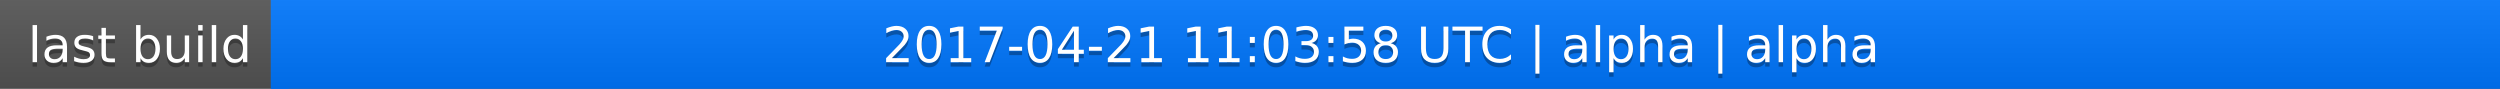
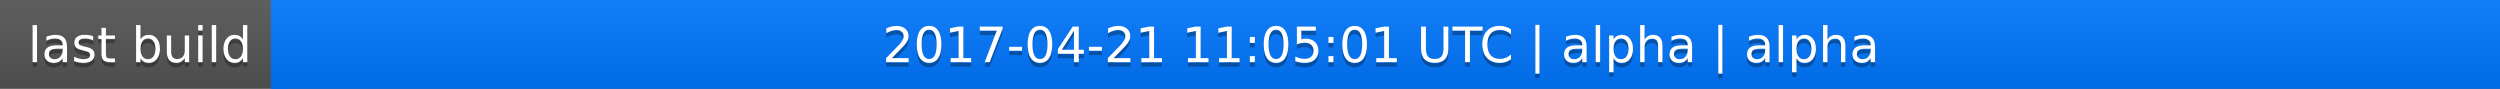
<svg xmlns="http://www.w3.org/2000/svg" width="563" height="20">
  <linearGradient id="a" x2="0" y2="100%">
    <stop offset="0" stop-color="#bbb" stop-opacity=".1" />
    <stop offset="1" stop-opacity=".1" />
  </linearGradient>
  <rect rx="0" width="563" height="20" fill="#555" />
  <rect rx="0" x="61" width="502" height="20" fill="#07f" />
  <path fill="#07f" d="M61 0h4v20h-4z" />
  <rect rx="0" width="563" height="20" fill="url(#a)" />
  <g fill="#fff" text-anchor="middle" font-family="DejaVu Sans,Verdana,Geneva,sans-serif" font-size="11">
    <text x="31.5" y="15" fill="#010101" fill-opacity=".3">last build</text>
    <text x="31.5" y="14">last build</text>
-     <text x="311" y="15" fill="#010101" fill-opacity=".3">2017-04-21 11:03:58 UTC | alpha | alpha</text>
-     <text x="311" y="14">2017-04-21 11:03:58 UTC | alpha | alpha</text>
+     <text x="311" y="15" fill="#010101" fill-opacity=".3">2017-04-21 11:05:01 UTC | alpha | alpha</text>
+     <text x="311" y="14">2017-04-21 11:05:01 UTC | alpha | alpha</text>
  </g>
</svg>
